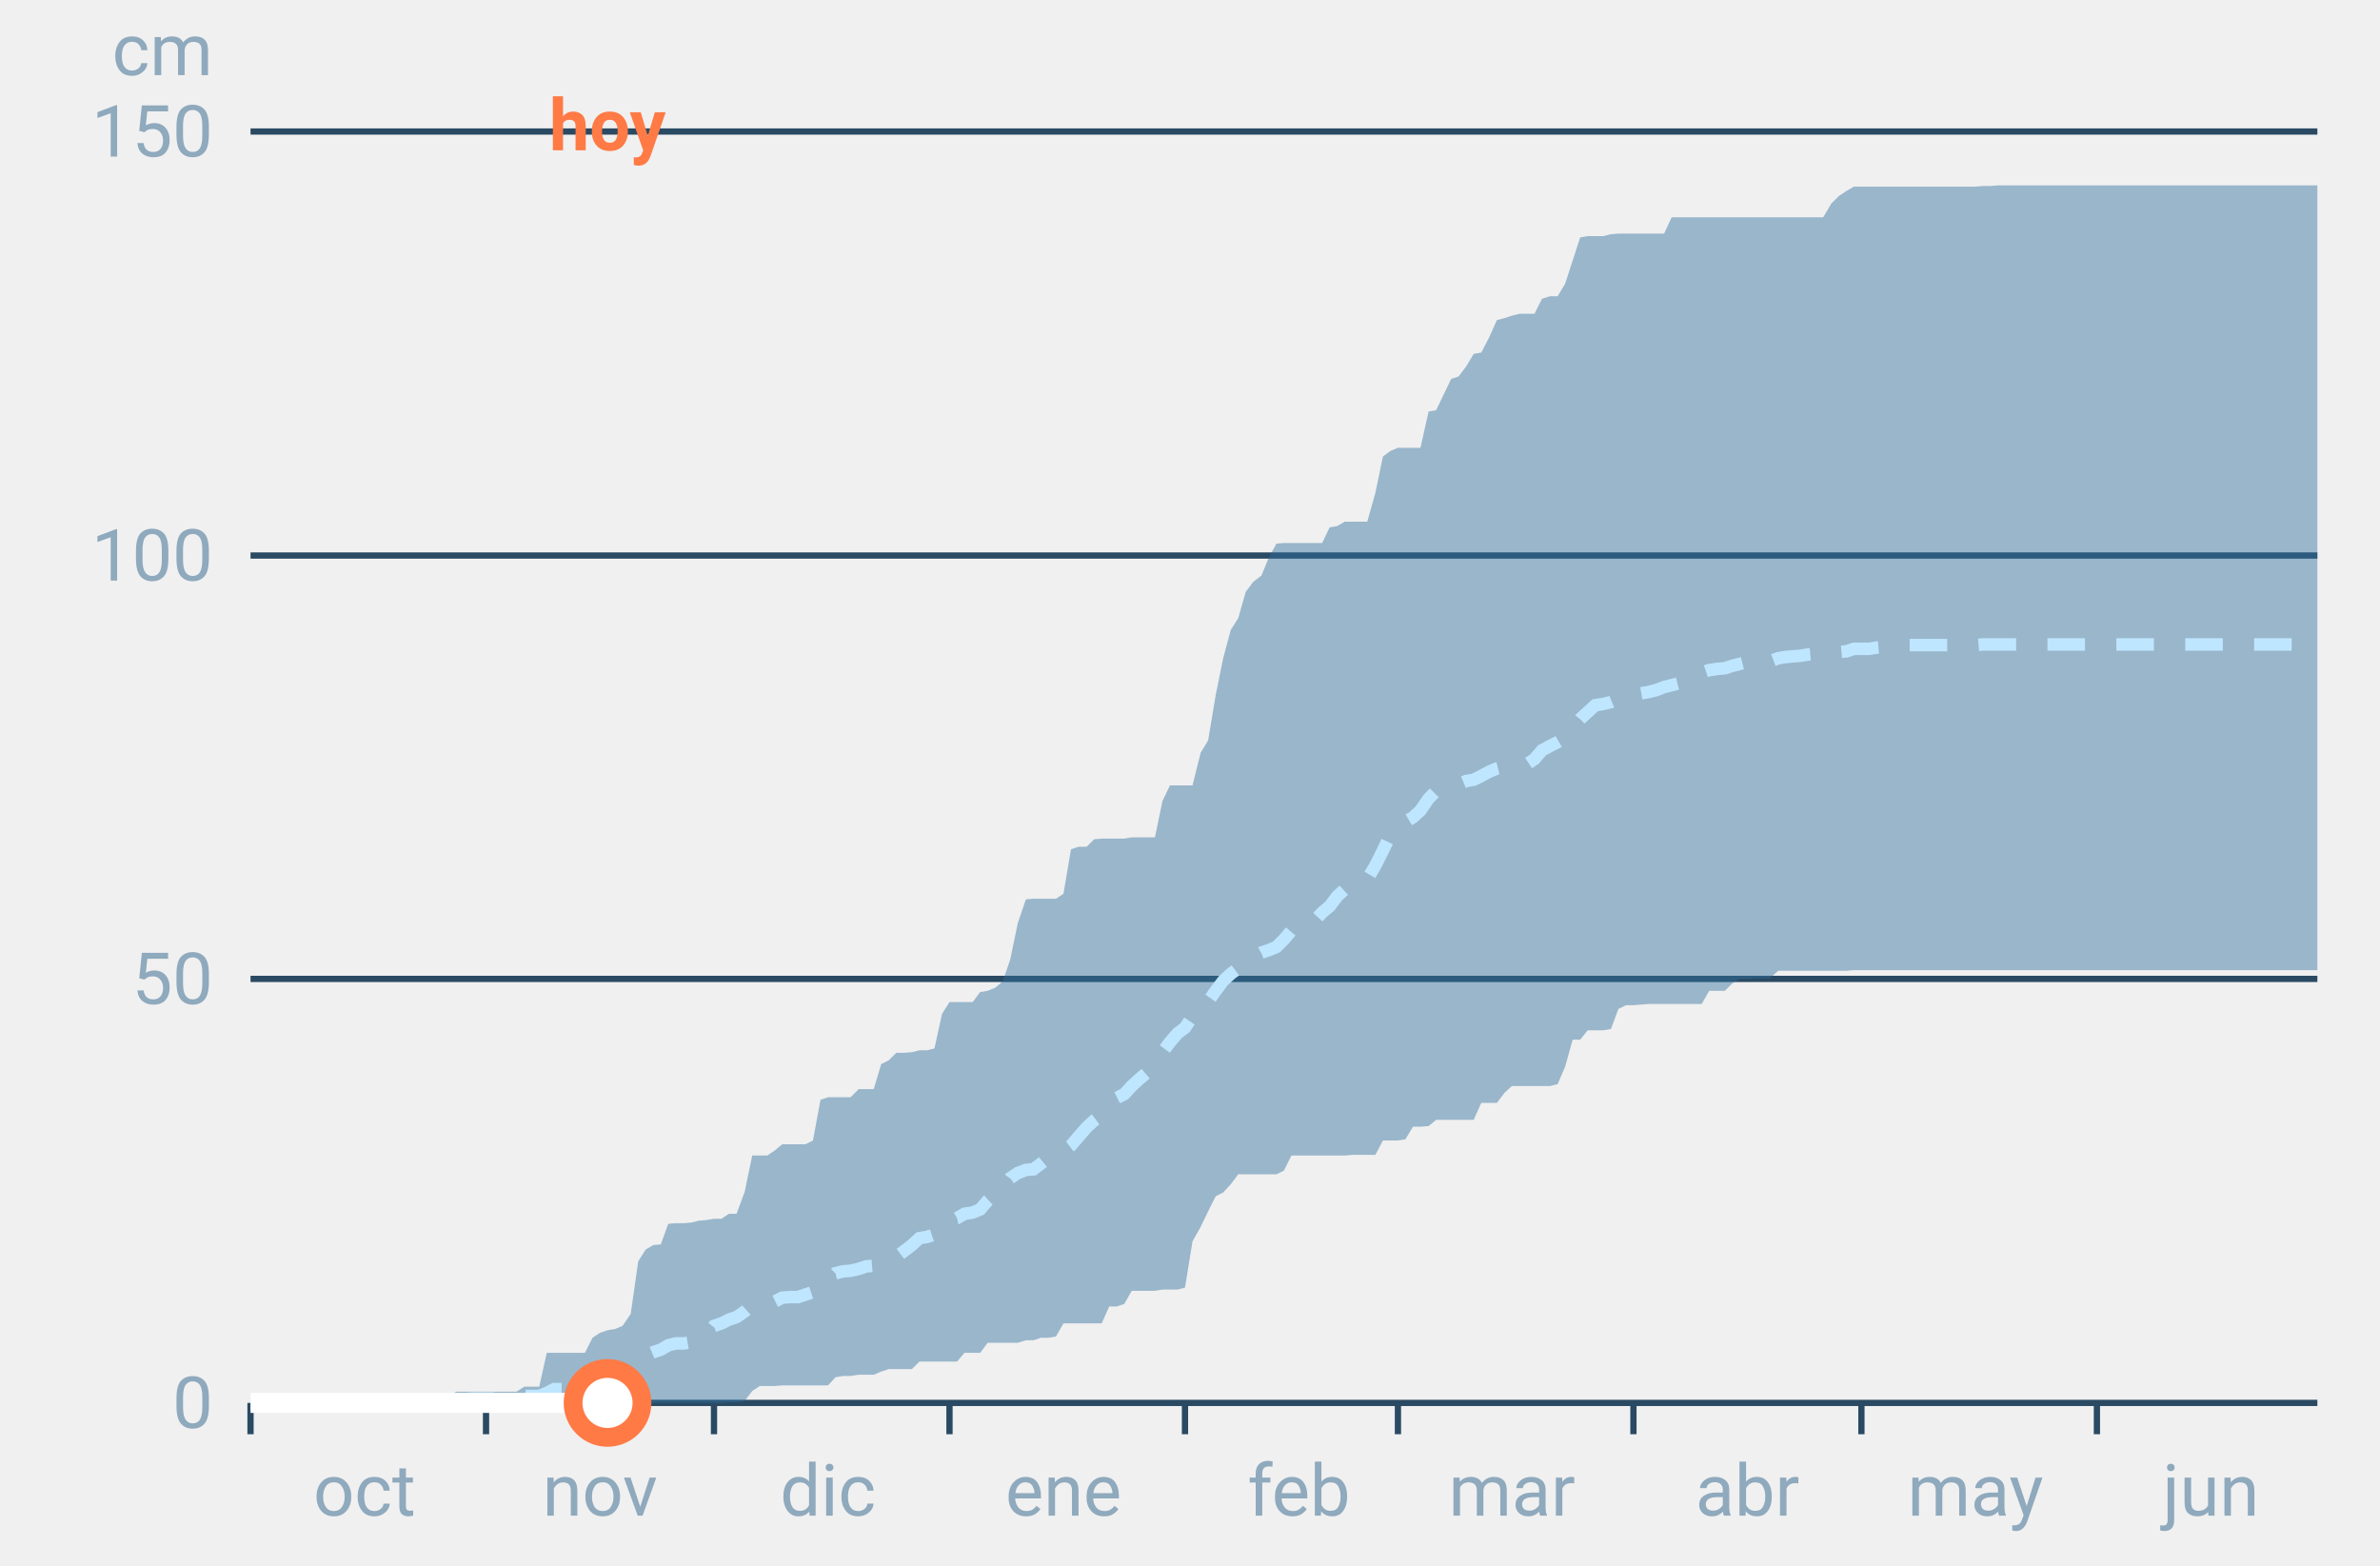
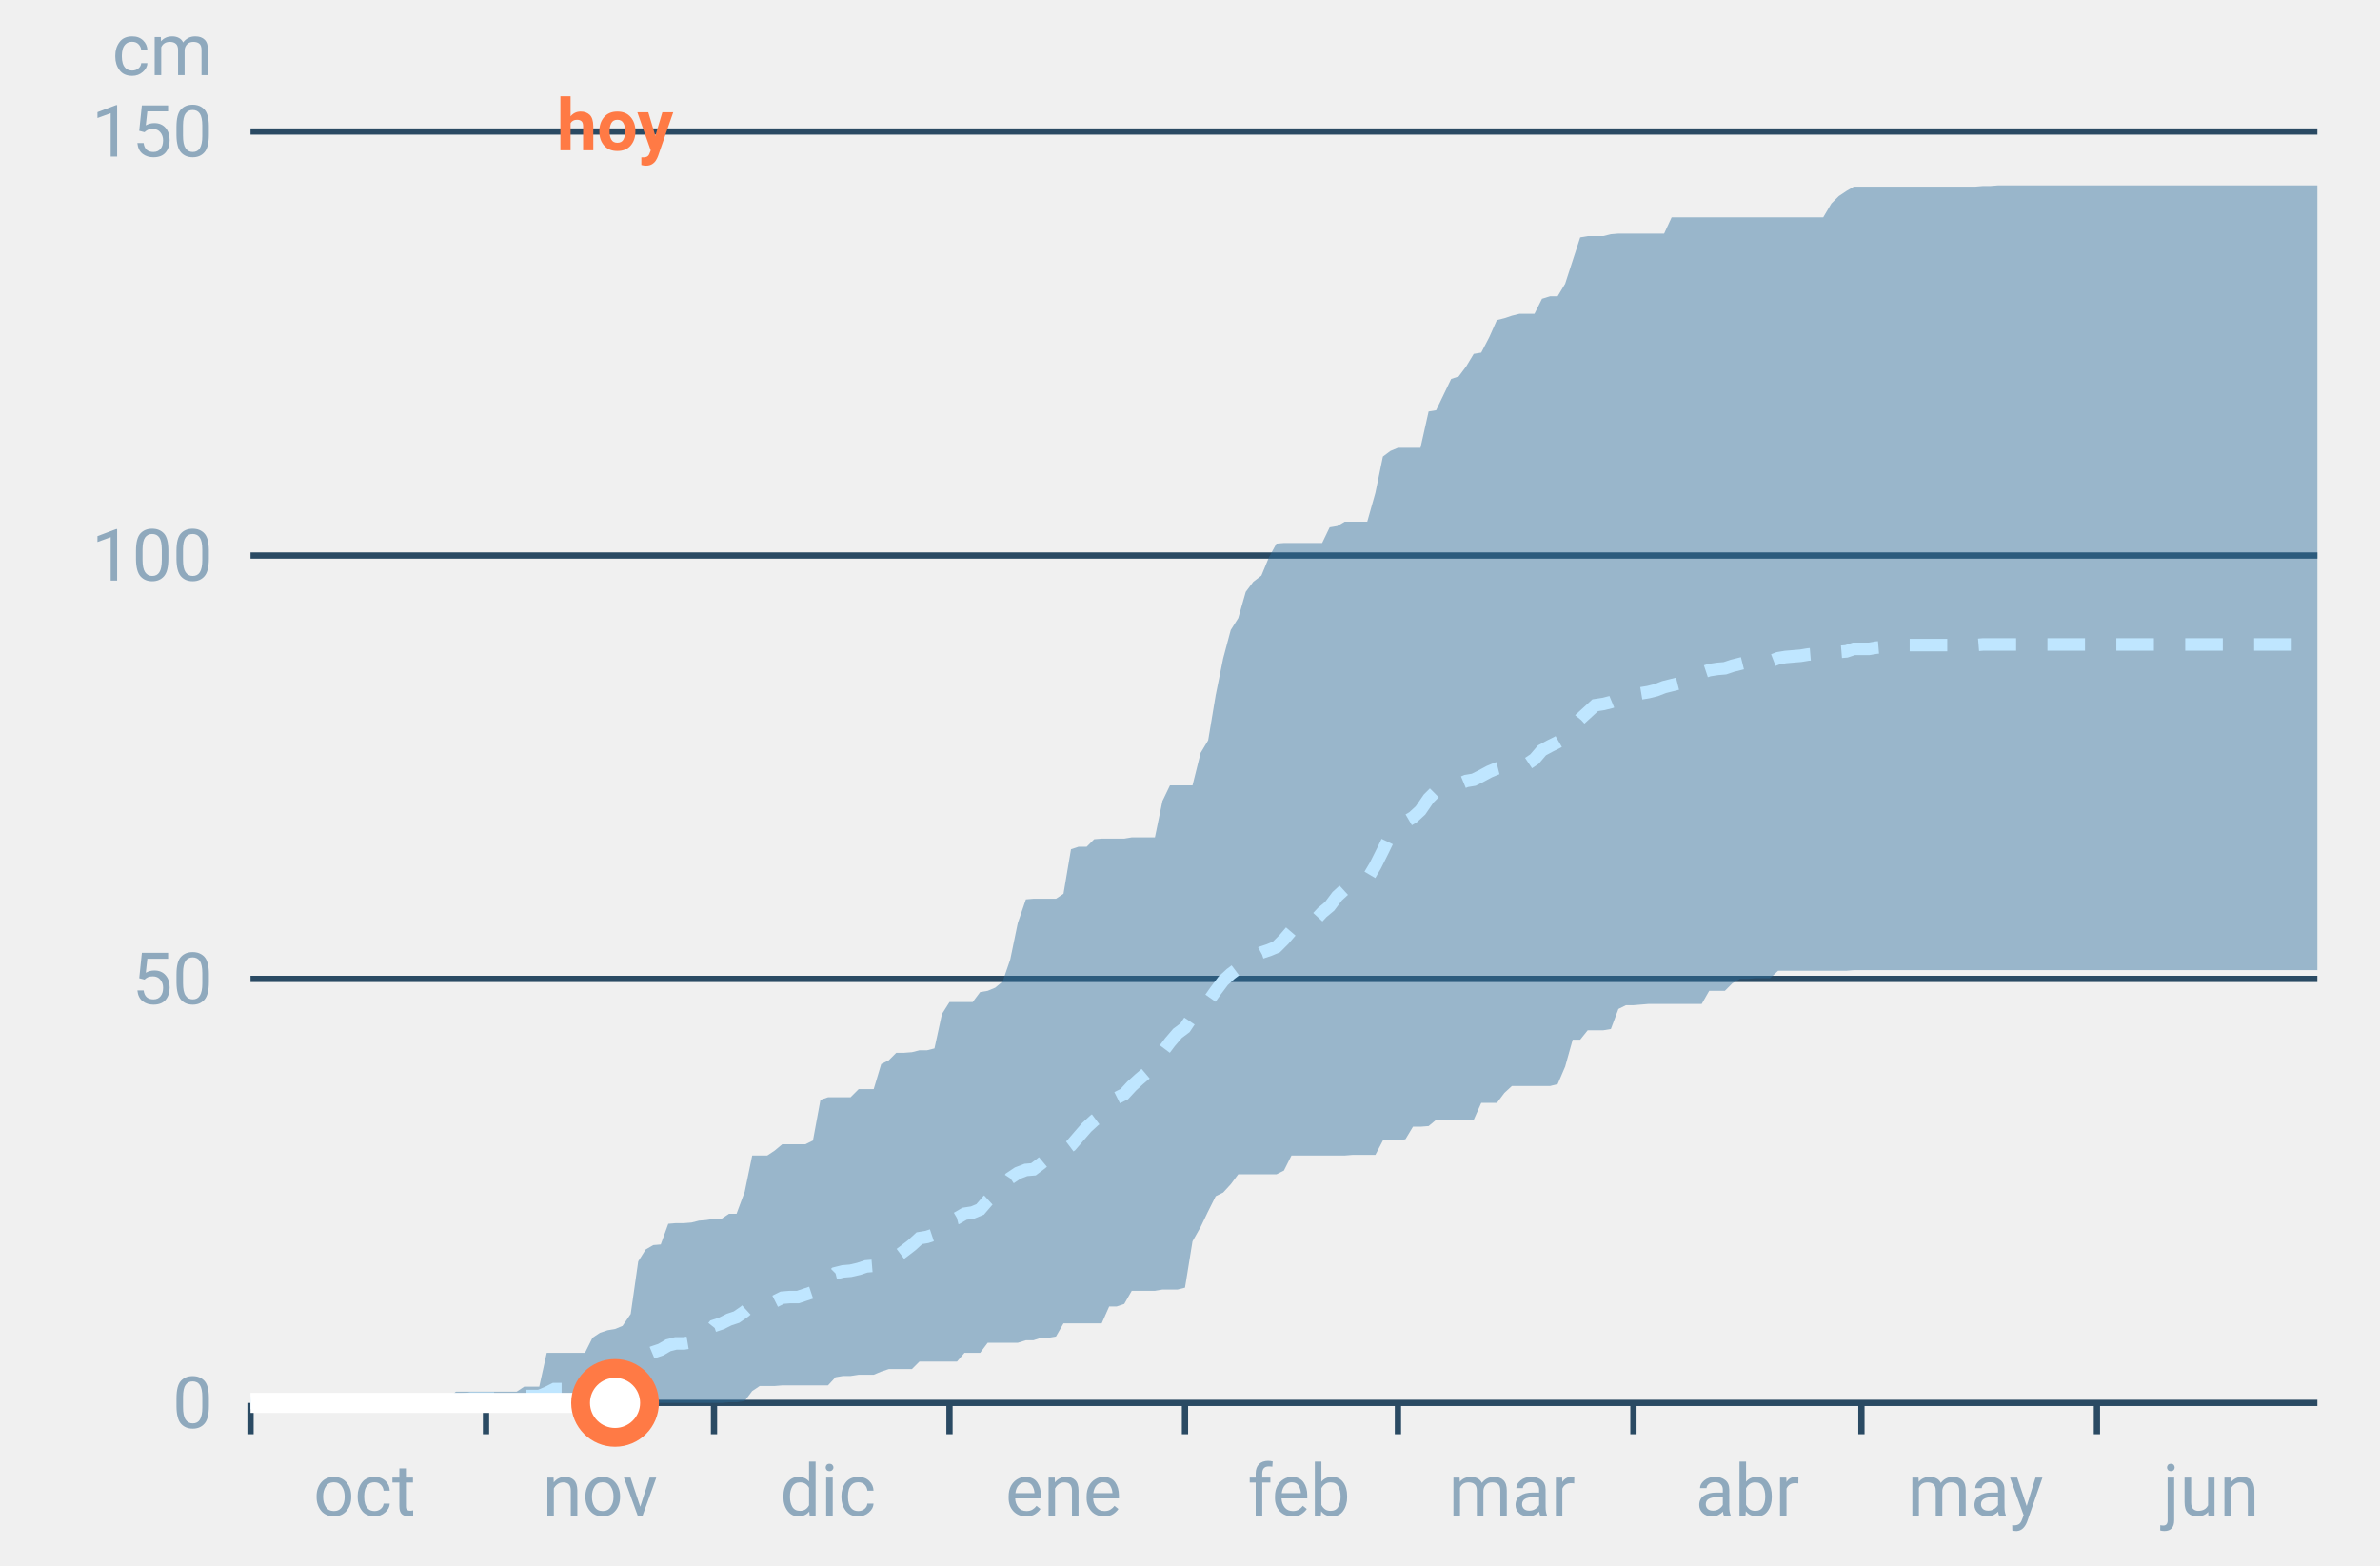
<svg xmlns="http://www.w3.org/2000/svg" font-family="-apple-system,BlinkMacSystemFont,Segoe UI,Roboto,Helvetica,Arial,sans-serif" viewBox="0 0 380 250" role="img" aria-labelledby="cgnv-ac-m" class="cgnv-svg">
  <line x1="40" x2="370" y1="224.0" y2="224.0" stroke="#2a4a63" />
  <text x="34" y="228.0" font-size="11.5" text-anchor="end" fill="#8fa9bd">0</text>
  <line x1="40" x2="370" y1="156.3" y2="156.3" stroke="#2a4a63" />
  <text x="34" y="160.3" font-size="11.5" text-anchor="end" fill="#8fa9bd">50</text>
  <line x1="40" x2="370" y1="88.7" y2="88.7" stroke="#2a4a63" />
  <text x="34" y="92.7" font-size="11.5" text-anchor="end" fill="#8fa9bd">100</text>
  <line x1="40" x2="370" y1="21.0" y2="21.0" stroke="#2a4a63" />
  <text x="34" y="25.0" font-size="11.5" text-anchor="end" fill="#8fa9bd">150</text>
  <text x="34" y="12" font-size="11.5" text-anchor="end" fill="#8fa9bd">cm</text>
  <line x1="40.0" x2="40.0" y1="224" y2="229" stroke="#2a4a63" />
  <text x="58.2" y="242" font-size="11.5" text-anchor="middle" fill="#8fa9bd">oct</text>
  <line x1="77.6" x2="77.6" y1="224" y2="229" stroke="#2a4a63" />
  <text x="95.8" y="242" font-size="11.5" text-anchor="middle" fill="#8fa9bd">nov</text>
  <line x1="114.0" x2="114.0" y1="224" y2="229" stroke="#2a4a63" />
  <text x="132.2" y="242" font-size="11.5" text-anchor="middle" fill="#8fa9bd">dic</text>
  <line x1="151.6" x2="151.6" y1="224" y2="229" stroke="#2a4a63" />
  <text x="169.8" y="242" font-size="11.5" text-anchor="middle" fill="#8fa9bd">ene</text>
  <line x1="189.2" x2="189.2" y1="224" y2="229" stroke="#2a4a63" />
  <text x="207.4" y="242" font-size="11.5" text-anchor="middle" fill="#8fa9bd">feb</text>
  <line x1="223.2" x2="223.2" y1="224" y2="229" stroke="#2a4a63" />
  <text x="241.4" y="242" font-size="11.5" text-anchor="middle" fill="#8fa9bd">mar</text>
  <line x1="260.8" x2="260.8" y1="224" y2="229" stroke="#2a4a63" />
  <text x="279.0" y="242" font-size="11.5" text-anchor="middle" fill="#8fa9bd">abr</text>
  <line x1="297.2" x2="297.2" y1="224" y2="229" stroke="#2a4a63" />
  <text x="315.4" y="242" font-size="11.5" text-anchor="middle" fill="#8fa9bd">may</text>
  <line x1="334.8" x2="334.8" y1="224" y2="229" stroke="#2a4a63" />
  <text x="353.0" y="242" font-size="11.5" text-anchor="middle" fill="#8fa9bd">jun</text>
  <polygon points="40.0,224.0 41.2,224.0 42.4,224.0 43.6,224.0 44.9,224.0 46.1,224.0 47.3,224.0 48.5,224.0 49.7,224.0 50.9,224.0 52.1,224.0 53.3,224.0 54.6,224.0 55.8,224.0 57.0,224.0 58.2,224.0 59.4,224.0 60.6,224.0 61.8,224.0 63.1,224.0 64.3,224.0 65.5,224.0 66.7,224.0 67.9,224.0 69.1,224.0 70.3,224.0 71.5,223.3 72.8,222.2 74.0,222.2 75.2,222.2 76.4,222.2 77.6,222.2 78.8,222.2 80.0,222.2 81.2,222.2 82.5,222.2 83.7,221.4 84.9,221.4 86.1,221.4 87.3,216.0 88.5,216.0 89.7,216.0 91.0,216.0 92.2,216.0 93.4,216.0 94.6,213.6 95.8,212.8 97.0,212.4 98.2,212.2 99.4,211.7 100.7,209.8 101.9,201.4 103.1,199.5 104.3,198.8 105.5,198.7 106.7,195.4 107.9,195.3 109.2,195.3 110.4,195.2 111.6,194.9 112.8,194.8 114.0,194.6 115.2,194.6 116.4,193.8 117.6,193.8 118.9,190.3 120.1,184.5 121.3,184.5 122.5,184.5 123.7,183.7 124.9,182.7 126.1,182.7 127.4,182.7 128.6,182.7 129.8,182.1 131.0,175.6 132.2,175.2 133.4,175.2 134.6,175.2 135.8,175.2 137.1,173.9 138.3,173.9 139.5,173.9 140.7,169.9 141.9,169.3 143.1,168.1 144.3,168.1 145.6,168.0 146.8,167.7 148.0,167.7 149.2,167.4 150.4,161.9 151.6,160.0 152.8,160.0 154.0,160.0 155.3,160.0 156.5,158.4 157.7,158.2 158.9,157.7 160.1,156.7 161.3,153.2 162.5,147.4 163.8,143.6 165.0,143.5 166.2,143.5 167.4,143.5 168.6,143.5 169.8,142.7 171.0,135.6 172.2,135.2 173.5,135.2 174.7,134.0 175.9,133.9 177.1,133.9 178.3,133.9 179.5,133.9 180.7,133.7 181.9,133.7 183.2,133.7 184.4,133.7 185.6,127.9 186.8,125.4 188.0,125.4 189.2,125.4 190.4,125.4 191.7,120.2 192.9,118.2 194.1,111.0 195.3,105.1 196.5,100.6 197.7,98.7 198.9,94.5 200.1,92.9 201.4,91.9 202.6,89.0 203.8,86.8 205.0,86.7 206.2,86.7 207.4,86.7 208.6,86.7 209.9,86.7 211.1,86.7 212.3,84.2 213.5,84.0 214.7,83.3 215.9,83.3 217.1,83.3 218.3,83.3 219.6,78.7 220.8,72.9 222.0,72.0 223.2,71.5 224.4,71.5 225.6,71.5 226.8,71.5 228.1,65.7 229.3,65.5 230.5,63.0 231.7,60.5 232.9,60.1 234.1,58.5 235.3,56.5 236.5,56.3 237.8,53.8 239.0,51.1 240.2,50.8 241.4,50.4 242.6,50.1 243.8,50.1 245.0,50.1 246.2,47.7 247.5,47.3 248.7,47.3 249.9,45.3 251.1,41.6 252.3,37.9 253.5,37.7 254.7,37.7 256.0,37.7 257.2,37.4 258.4,37.3 259.6,37.3 260.8,37.3 262.0,37.3 263.2,37.3 264.4,37.3 265.7,37.3 266.9,34.7 268.1,34.7 269.3,34.7 270.5,34.7 271.7,34.7 272.9,34.7 274.2,34.7 275.4,34.7 276.6,34.7 277.8,34.7 279.0,34.7 280.2,34.7 281.4,34.7 282.6,34.7 283.9,34.7 285.1,34.7 286.3,34.7 287.5,34.7 288.7,34.7 289.9,34.7 291.1,34.7 292.4,32.5 293.6,31.3 294.8,30.5 296.0,29.8 297.2,29.8 298.4,29.8 299.6,29.8 300.8,29.8 302.1,29.8 303.3,29.8 304.5,29.8 305.7,29.8 306.9,29.8 308.1,29.8 309.3,29.8 310.6,29.8 311.8,29.8 313.0,29.8 314.2,29.8 315.4,29.8 316.6,29.7 317.8,29.7 319.0,29.6 320.3,29.6 321.5,29.6 322.7,29.6 323.9,29.6 325.1,29.6 326.3,29.6 327.5,29.6 328.8,29.6 330.0,29.6 331.2,29.6 332.4,29.6 333.6,29.6 334.8,29.6 336.0,29.6 337.2,29.6 338.5,29.6 339.7,29.6 340.9,29.6 342.1,29.6 343.3,29.6 344.5,29.6 345.7,29.6 346.9,29.6 348.2,29.6 349.4,29.6 350.6,29.6 351.8,29.6 353.0,29.6 354.2,29.6 355.4,29.6 356.7,29.6 357.9,29.6 359.1,29.6 360.3,29.6 361.5,29.6 362.7,29.6 363.9,29.6 365.1,29.6 366.4,29.6 367.6,29.6 368.8,29.6 370.0,29.6 370.0,154.9 368.8,154.9 367.6,154.9 366.4,154.9 365.1,154.9 363.9,154.9 362.7,154.9 361.5,154.9 360.3,154.9 359.1,154.9 357.9,154.9 356.7,154.9 355.4,154.9 354.2,154.9 353.0,154.9 351.8,154.9 350.6,154.9 349.4,154.9 348.2,154.9 346.9,154.9 345.7,154.9 344.5,154.9 343.3,154.9 342.1,154.9 340.9,154.9 339.7,154.9 338.5,154.9 337.2,154.9 336.0,154.9 334.8,154.9 333.6,154.9 332.4,154.9 331.2,154.9 330.0,154.9 328.8,154.9 327.5,154.9 326.3,154.9 325.1,154.9 323.9,154.9 322.7,154.9 321.5,154.9 320.3,154.9 319.0,154.9 317.8,154.9 316.6,154.9 315.4,154.9 314.2,154.9 313.0,154.9 311.8,154.9 310.6,154.9 309.3,154.9 308.1,154.9 306.9,154.9 305.7,154.9 304.5,154.9 303.3,154.9 302.1,154.9 300.8,154.9 299.6,154.9 298.4,154.9 297.2,154.9 296.0,154.9 294.8,155.0 293.6,155.0 292.4,155.0 291.1,155.0 289.9,155.0 288.7,155.0 287.5,155.0 286.3,155.0 285.1,155.0 283.9,155.0 282.6,156.2 281.4,156.2 280.2,156.2 279.0,156.3 277.8,156.3 276.6,157.0 275.4,158.2 274.2,158.2 272.9,158.2 271.7,160.3 270.5,160.3 269.3,160.3 268.1,160.3 266.9,160.3 265.7,160.3 264.4,160.3 263.2,160.3 262.0,160.4 260.8,160.5 259.6,160.5 258.4,161.1 257.2,164.3 256.0,164.5 254.7,164.5 253.5,164.5 252.3,166.0 251.1,166.0 249.9,170.3 248.7,173.1 247.5,173.4 246.2,173.4 245.0,173.4 243.8,173.4 242.6,173.4 241.4,173.4 240.2,174.5 239.0,176.1 237.8,176.1 236.5,176.1 235.3,178.8 234.1,178.8 232.9,178.8 231.7,178.8 230.5,178.8 229.3,178.8 228.1,179.8 226.8,179.9 225.6,179.9 224.4,181.9 223.2,182.1 222.0,182.1 220.8,182.1 219.6,184.4 218.3,184.4 217.1,184.4 215.9,184.4 214.7,184.5 213.5,184.5 212.3,184.5 211.1,184.5 209.9,184.5 208.6,184.5 207.4,184.5 206.2,184.5 205.0,186.9 203.8,187.5 202.6,187.5 201.4,187.5 200.1,187.5 198.9,187.5 197.7,187.5 196.5,189.1 195.3,190.4 194.1,191.0 192.9,193.4 191.7,195.9 190.4,198.2 189.2,205.6 188.0,205.9 186.8,205.9 185.6,205.9 184.4,206.1 183.2,206.1 181.9,206.1 180.7,206.1 179.5,208.2 178.3,208.6 177.1,208.6 175.9,211.3 174.7,211.3 173.5,211.3 172.2,211.3 171.0,211.3 169.8,211.3 168.6,213.4 167.4,213.6 166.2,213.6 165.0,214.0 163.8,214.0 162.5,214.4 161.3,214.4 160.1,214.4 158.9,214.4 157.7,214.4 156.5,216.0 155.3,216.0 154.0,216.0 152.8,217.4 151.6,217.4 150.4,217.4 149.2,217.4 148.0,217.4 146.8,217.4 145.6,218.6 144.3,218.6 143.1,218.6 141.9,218.6 140.7,219.0 139.5,219.5 138.3,219.5 137.1,219.5 135.8,219.7 134.6,219.7 133.4,219.9 132.2,221.2 131.0,221.2 129.8,221.2 128.6,221.2 127.4,221.2 126.1,221.2 124.9,221.2 123.7,221.3 122.5,221.3 121.3,221.3 120.1,222.1 118.9,223.7 117.6,223.9 116.4,223.9 115.2,224.0 114.0,224.0 112.8,224.0 111.6,224.0 110.4,224.0 109.2,224.0 107.9,224.0 106.7,224.0 105.5,224.0 104.3,224.0 103.1,224.0 101.9,224.0 100.7,224.0 99.4,224.0 98.2,224.0 97.0,224.0 95.8,224.0 94.6,224.0 93.4,224.0 92.2,224.0 91.0,224.0 89.7,224.0 88.5,224.0 87.3,224.0 86.1,224.0 84.9,224.0 83.7,224.0 82.5,224.0 81.2,224.0 80.0,224.0 78.8,224.0 77.6,224.0 76.4,224.0 75.2,224.0 74.0,224.0 72.8,224.0 71.5,224.0 70.3,224.0 69.1,224.0 67.9,224.0 66.7,224.0 65.5,224.0 64.3,224.0 63.1,224.0 61.8,224.0 60.6,224.0 59.4,224.0 58.2,224.0 57.0,224.0 55.8,224.0 54.6,224.0 53.3,224.0 52.1,224.0 50.9,224.0 49.7,224.0 48.5,224.0 47.3,224.0 46.1,224.0 44.9,224.0 43.6,224.0 42.4,224.0 41.2,224.0 40.0,224.0" fill="#2f6f9f" fill-opacity=".45" />
  <polyline points="40.0,224.0 41.2,224.0 42.4,224.0 43.6,224.0 44.9,224.0 46.1,224.0 47.3,224.0 48.5,224.0 49.7,224.0 50.9,224.0 52.1,224.0 53.3,224.0 54.6,224.0 55.8,224.0 57.0,224.0 58.2,224.0 59.4,224.0 60.6,224.0 61.8,224.0 63.1,224.0 64.3,224.0 65.5,223.9 66.7,223.9 67.9,223.9 69.1,223.9 70.3,223.9 71.5,223.7 72.8,223.6 74.0,223.5 75.2,223.3 76.4,223.3 77.6,223.3 78.8,223.3 80.0,223.2 81.2,223.2 82.5,223.2 83.7,222.9 84.9,222.9 86.1,222.9 87.3,222.4 88.5,221.8 89.7,221.8 91.0,221.7 92.2,221.6 93.4,220.8 94.6,220.1 95.8,219.7 97.0,219.5 98.2,219.5 99.4,219.1 100.7,218.2 101.9,217.1 103.1,216.4 104.3,215.9 105.5,215.5 106.7,214.8 107.9,214.5 109.2,214.5 110.4,214.3 111.6,213.6 112.8,213.2 114.0,211.7 115.2,211.3 116.4,210.7 117.6,210.3 118.9,209.4 120.1,208.3 121.3,208.0 122.5,208.0 123.7,207.8 124.9,207.2 126.1,207.1 127.4,207.1 128.6,206.7 129.8,206.3 131.0,205.2 132.2,204.5 133.4,203.3 134.6,203.0 135.8,202.9 137.1,202.6 138.3,202.2 139.5,202.1 140.7,201.3 141.9,201.0 143.1,200.7 144.3,199.8 145.6,198.8 146.8,197.7 148.0,197.5 149.2,197.1 150.4,195.7 151.6,194.8 152.8,194.5 154.0,193.8 155.3,193.6 156.5,193.1 157.7,191.7 158.9,190.6 160.1,189.9 161.3,188.1 162.5,187.3 163.8,186.8 165.0,186.7 166.2,185.8 167.4,184.8 168.6,184.4 169.8,183.8 171.0,182.9 172.2,181.5 173.5,180.0 174.7,178.9 175.9,178.0 177.1,176.0 178.3,175.3 179.5,174.7 180.7,173.4 181.9,172.3 183.2,171.2 184.4,169.5 185.6,168.0 186.8,166.4 188.0,165.0 189.2,164.1 190.4,162.3 191.7,160.8 192.9,159.9 194.1,158.2 195.3,156.6 196.5,155.5 197.7,154.6 198.9,153.5 200.1,152.8 201.4,152.1 202.6,151.7 203.8,151.2 205.0,150.0 206.2,148.6 207.4,148.1 208.6,147.3 209.9,147.0 211.1,145.7 212.3,144.7 213.5,143.1 214.7,142.0 215.9,141.7 217.1,141.1 218.3,140.4 219.6,138.2 220.8,135.8 222.0,133.3 223.2,132.0 224.4,131.2 225.6,130.5 226.8,129.4 228.1,127.5 229.3,126.3 230.5,125.8 231.7,125.5 232.9,125.2 234.1,124.7 235.3,124.5 236.5,123.9 237.8,123.2 239.0,122.7 240.2,122.4 241.4,122.1 242.6,122.0 243.8,122.0 245.0,121.2 246.2,119.8 247.5,119.1 248.7,118.5 249.9,117.8 251.1,116.3 252.3,114.8 253.5,113.7 254.7,112.6 256.0,112.4 257.2,112.1 258.4,111.6 259.6,110.9 260.8,110.9 262.0,110.7 263.2,110.5 264.4,110.2 265.7,109.7 266.9,109.4 268.1,109.1 269.3,108.7 270.5,108.3 271.7,107.4 272.9,107.0 274.2,106.8 275.4,106.7 276.6,106.3 277.8,106.0 279.0,105.7 280.2,105.6 281.4,105.6 282.6,105.6 283.9,105.1 285.1,104.9 286.3,104.8 287.5,104.7 288.7,104.5 289.9,104.4 291.1,104.2 292.4,104.1 293.6,104.1 294.8,104.0 296.0,103.6 297.2,103.6 298.4,103.6 299.6,103.4 300.8,103.3 302.1,103.2 303.3,103.2 304.5,103.0 305.7,103.0 306.9,103.0 308.1,103.0 309.3,103.0 310.6,103.0 311.8,103.0 313.0,103.0 314.2,103.0 315.4,103.0 316.6,102.9 317.8,102.9 319.0,102.9 320.3,102.9 321.5,102.9 322.7,102.9 323.9,102.9 325.1,102.9 326.3,102.9 327.5,102.9 328.8,102.9 330.0,102.9 331.2,102.9 332.4,102.9 333.6,102.9 334.8,102.9 336.0,102.9 337.2,102.9 338.5,102.9 339.7,102.9 340.9,102.9 342.1,102.9 343.3,102.9 344.5,102.9 345.7,102.9 346.9,102.9 348.2,102.9 349.4,102.9 350.6,102.9 351.8,102.9 353.0,102.9 354.2,102.9 355.4,102.9 356.7,102.9 357.9,102.9 359.1,102.9 360.3,102.9 361.5,102.9 362.7,102.9 363.9,102.9 365.1,102.9 366.4,102.9 367.6,102.9 368.8,102.9 370.0,102.9" fill="none" stroke="#bfe6ff" stroke-width="2" stroke-dasharray="6 5" />
-   <polyline points="40.0,224.0 41.2,224.0 42.4,224.0 43.6,224.0 44.9,224.0 46.1,224.0 47.3,224.0 48.5,224.0 49.7,224.0 50.9,224.0 52.1,224.0 53.3,224.0 54.6,224.0 55.8,224.0 57.0,224.0 58.2,224.0 59.4,224.0 60.6,224.0 61.8,224.0 63.1,224.0 64.3,224.0 65.5,224.0 66.7,224.0 67.9,224.0 69.1,224.0 70.3,224.0 71.5,224.0 72.8,224.0 74.0,224.0 75.2,224.0 76.4,224.0 77.6,224.0 78.8,224.0 80.0,224.0 81.2,224.0 82.5,224.0 83.7,224.0 84.9,224.0 86.1,224.0 87.3,224.0 88.5,224.0 89.7,224.0 91.0,224.0 92.2,224.0 93.4,224.0 94.6,224.0 95.8,224.0 97.0,224.0" fill="none" stroke="#fff" stroke-width="3.2" stroke-linejoin="round" />
-   <circle cx="97.0" cy="224.0" r="5.5" fill="#fff" stroke="#ff7a45" stroke-width="3" />
-   <text x="97.0" y="24" font-size="11.5" font-weight="700" text-anchor="middle" fill="#ff7a45">hoy</text>
+   <polyline points="40.0,224.0 41.2,224.0 42.4,224.0 43.6,224.0 44.9,224.0 46.1,224.0 47.3,224.0 48.5,224.0 49.7,224.0 50.9,224.0 52.1,224.0 53.3,224.0 54.6,224.0 55.8,224.0 57.0,224.0 58.2,224.0 59.4,224.0 60.6,224.0 61.8,224.0 63.1,224.0 64.3,224.0 65.5,224.0 66.7,224.0 67.9,224.0 69.1,224.0 70.3,224.0 71.5,224.0 72.8,224.0 74.0,224.0 75.2,224.0 76.4,224.0 77.6,224.0 78.8,224.0 80.0,224.0 81.2,224.0 82.5,224.0 83.7,224.0 84.9,224.0 86.1,224.0 87.3,224.0 88.5,224.0 89.7,224.0 91.0,224.0 92.2,224.0 93.4,224.0 94.6,224.0 95.8,224.0 97.0,224.0 98.2,224.0" fill="none" stroke="#fff" stroke-width="3.2" stroke-linejoin="round" />
+   <circle cx="98.2" cy="224.0" r="5.5" fill="#fff" stroke="#ff7a45" stroke-width="3" />
+   <text x="98.2" y="24" font-size="11.5" font-weight="700" text-anchor="middle" fill="#ff7a45">hoy</text>
</svg>
